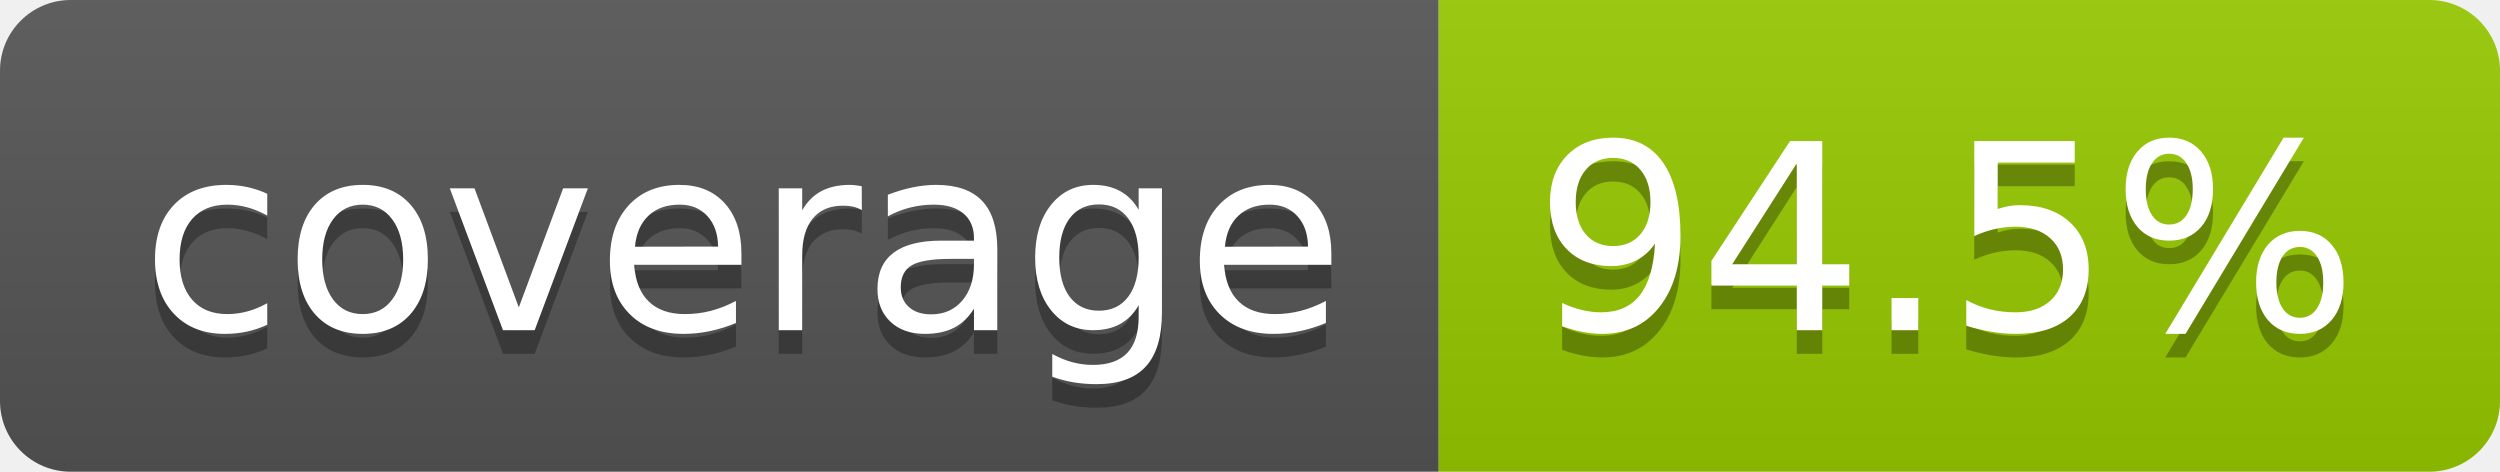
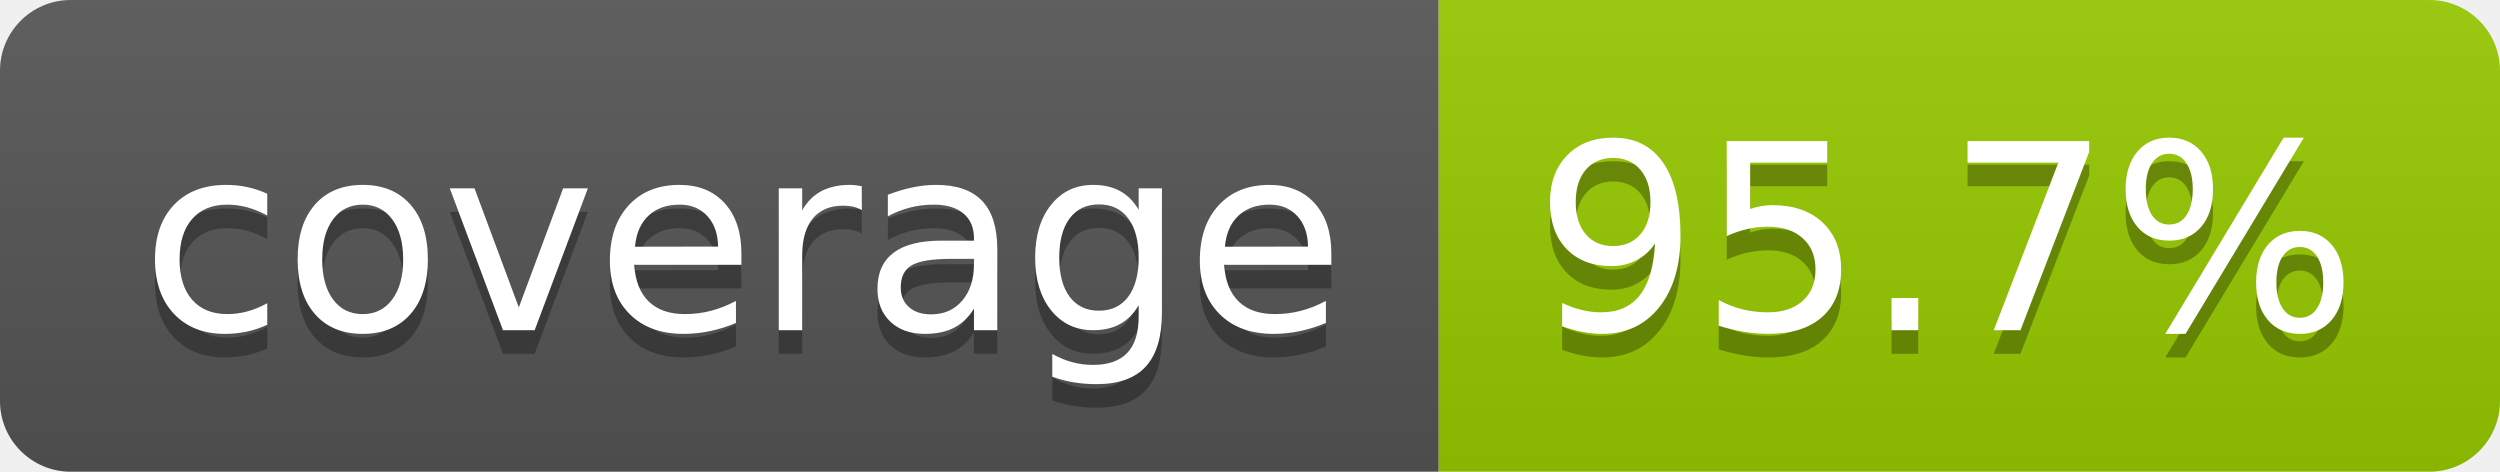
- <svg xmlns="http://www.w3.org/2000/svg" width="106" height="20" role="img" aria-label="coverage: 94.5%">
+ <svg xmlns="http://www.w3.org/2000/svg" width="106" height="20" role="img" aria-label="coverage: 95.7%">
  <linearGradient id="s" x2="0" y2="100%">
    <stop offset="0" stop-color="#bbb" stop-opacity=".1" />
    <stop offset="1" stop-opacity=".1" />
  </linearGradient>
  <clipPath id="r">
    <rect width="106" height="20" rx="3" fill="#fff" />
  </clipPath>
  <g clip-path="url(#r)">
    <rect width="61" height="20" fill="#555" />
    <rect x="61" width="45" height="20" fill="#97ca00" />
    <rect width="106" height="20" fill="url(#s)" />
  </g>
  <g fill="#fff" text-anchor="middle" font-family="Verdana,Geneva,DejaVu Sans,sans-serif" text-rendering="geometricPrecision" font-size="110">
    <text aria-hidden="true" x="315" y="150" fill="#010101" fill-opacity=".3" transform="scale(.1)" textLength="510">coverage</text>
    <text x="315" y="140" transform="scale(.1)" fill="#fff" textLength="510">coverage</text>
-     <text aria-hidden="true" x="825" y="150" fill="#010101" fill-opacity=".3" transform="scale(.1)" textLength="350">94.5%</text>
-     <text x="825" y="140" transform="scale(.1)" fill="#fff" textLength="350">94.5%</text>
+     <text aria-hidden="true" x="825" y="150" fill="#010101" fill-opacity=".3" transform="scale(.1)" textLength="350">95.7%</text>
+     <text x="825" y="140" transform="scale(.1)" fill="#fff" textLength="350">95.7%</text>
  </g>
</svg>
